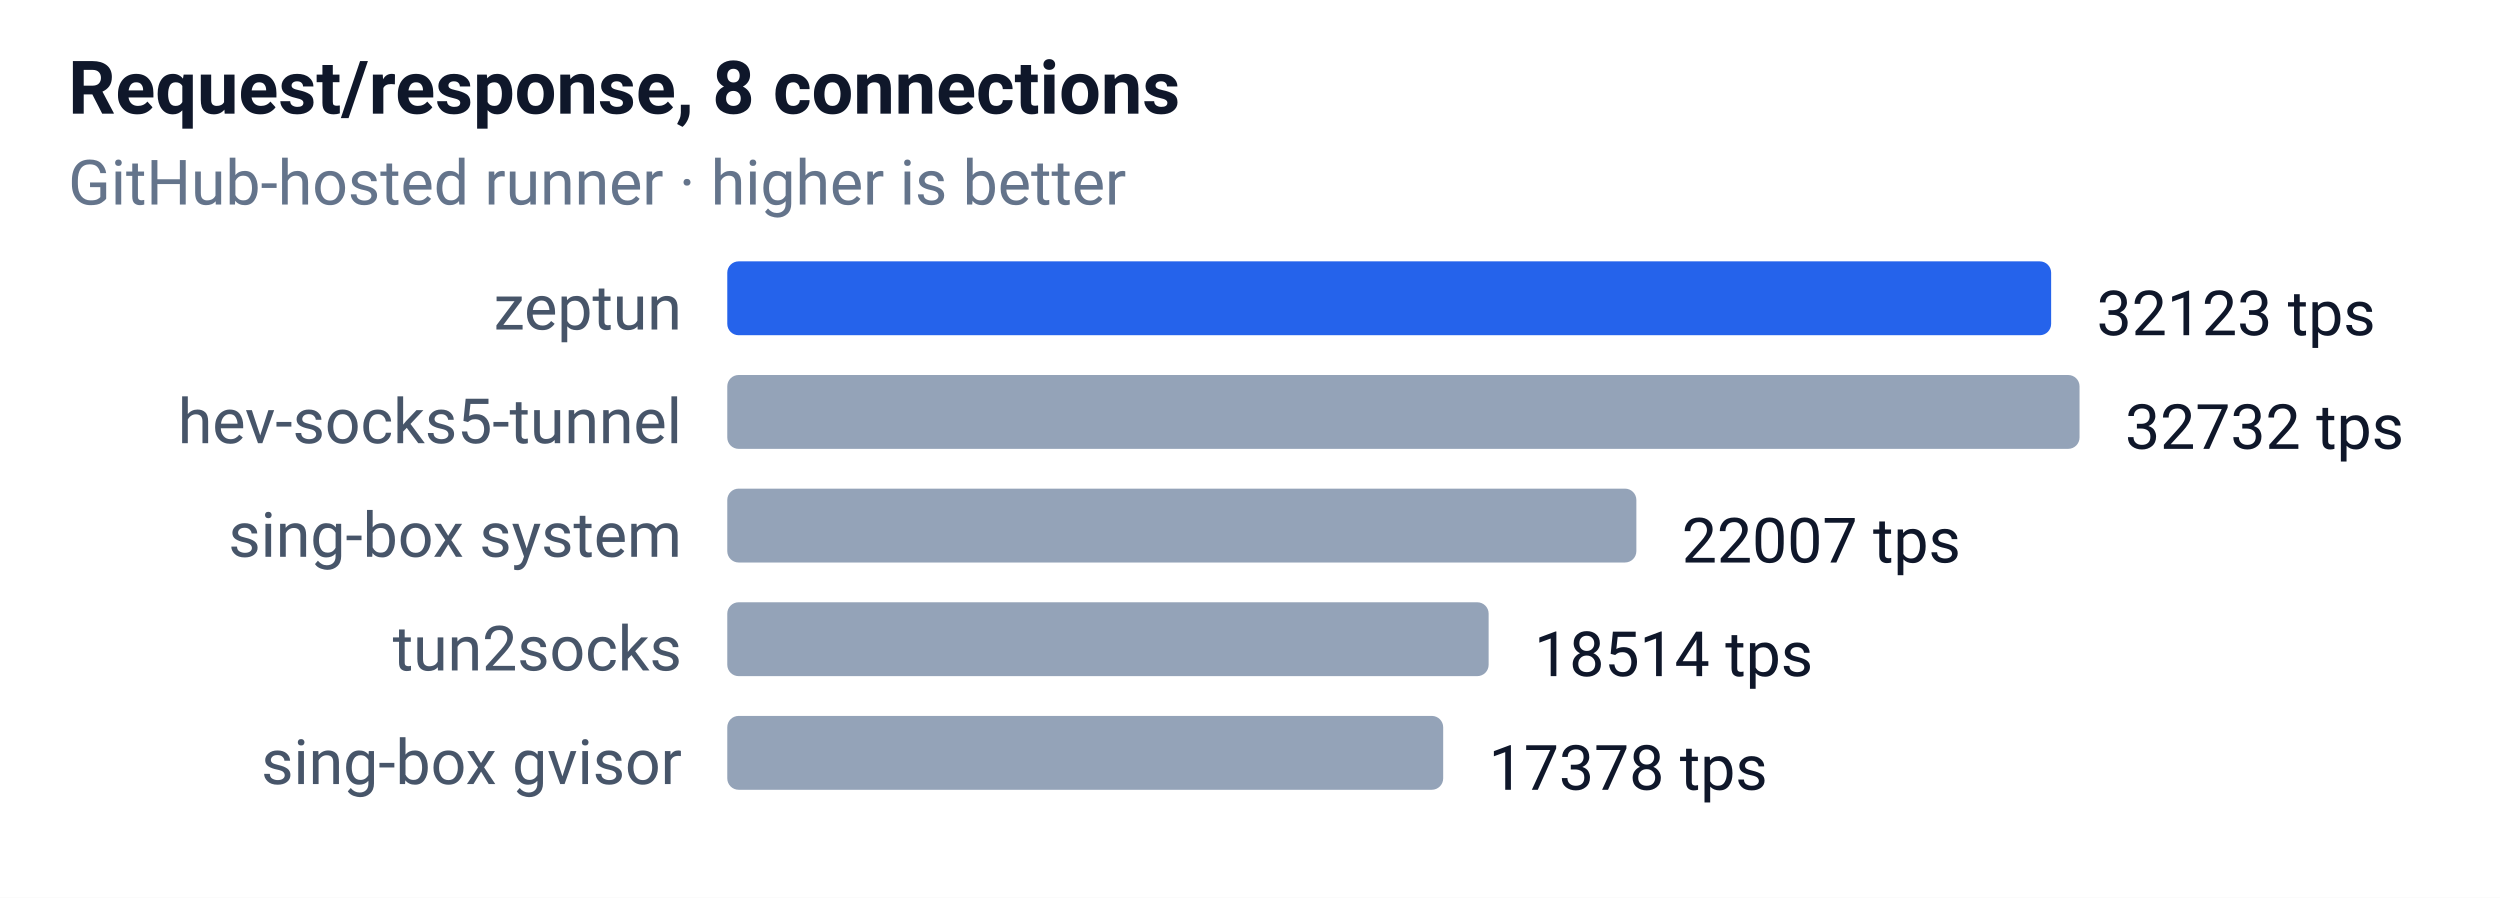
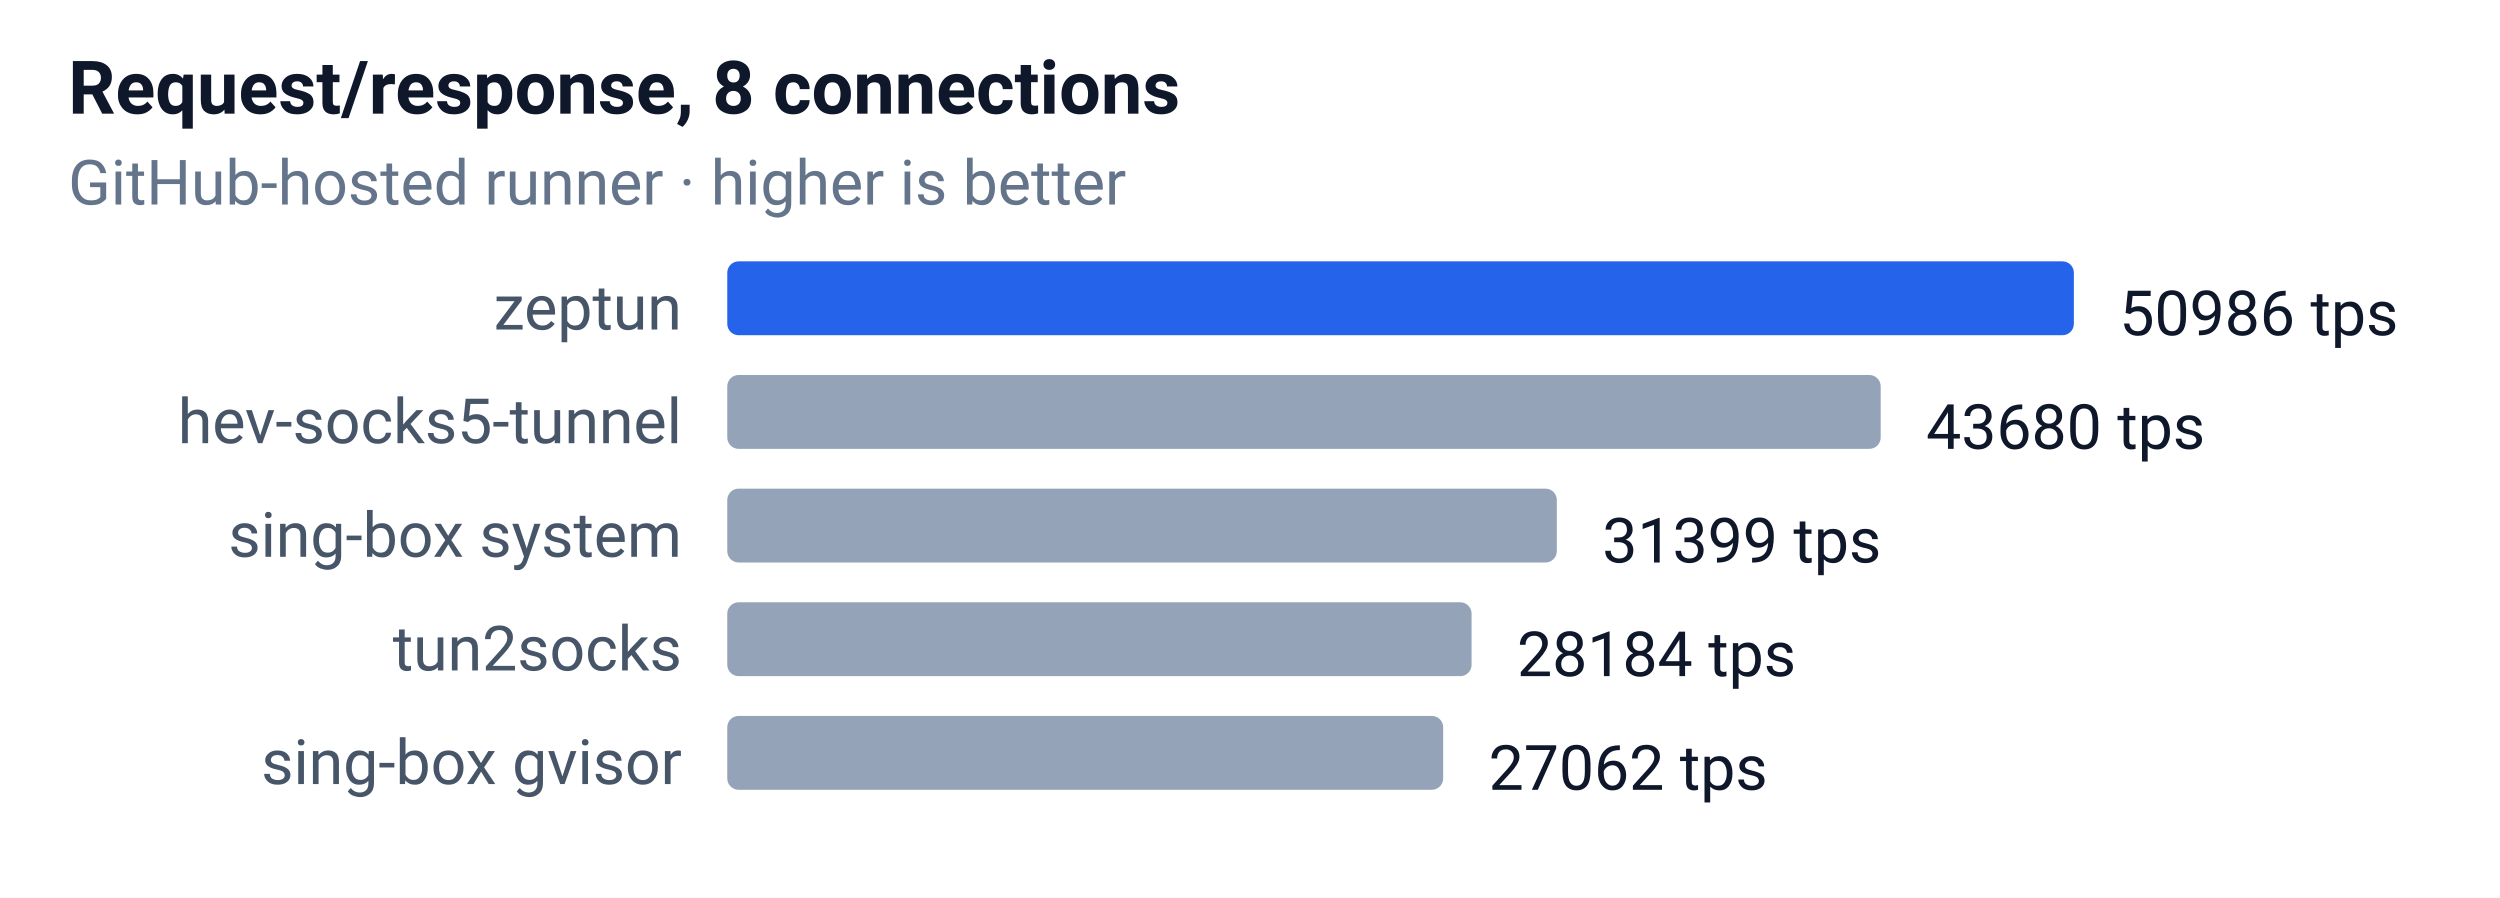
<svg xmlns="http://www.w3.org/2000/svg" width="440" height="158" font-family="-apple-system,Segoe UI,Roboto,sans-serif" font-size="12">
  <rect width="100%" height="100%" fill="#ffffff" />
  <text x="12" y="20" font-size="13" font-weight="600" fill="#0f172a">Request/response, 8 connections</text>
  <text x="12" y="36" font-size="11" fill="#64748b">GitHub-hosted runner · higher is better</text>
  <text x="120" y="58" text-anchor="end" font-size="11" fill="#475569">zeptun</text>
-   <rect x="128" y="46" width="233" height="13" rx="2" fill="#2563eb" />
-   <text x="369" y="59" font-size="11" fill="#0f172a">32123 tps</text>
+   <rect x="128" y="46" width="237" height="13" rx="2" fill="#2563eb" />
+   <text x="373" y="59" font-size="11" fill="#0f172a">50986 tps</text>
  <text x="120" y="78" text-anchor="end" font-size="11" fill="#475569">hev-socks5-tunnel</text>
-   <rect x="128" y="66" width="238" height="13" rx="2" fill="#94a3b8" />
-   <text x="374" y="79" font-size="11" fill="#0f172a">32732 tps</text>
+   <rect x="128" y="66" width="203" height="13" rx="2" fill="#94a3b8" />
+   <text x="339" y="79" font-size="11" fill="#0f172a">43680 tps</text>
  <text x="120" y="98" text-anchor="end" font-size="11" fill="#475569">sing-box system</text>
-   <rect x="128" y="86" width="160" height="13" rx="2" fill="#94a3b8" />
-   <text x="296" y="99" font-size="11" fill="#0f172a">22007 tps</text>
+   <rect x="128" y="86" width="146" height="13" rx="2" fill="#94a3b8" />
+   <text x="282" y="99" font-size="11" fill="#0f172a">31399 tps</text>
  <text x="120" y="118" text-anchor="end" font-size="11" fill="#475569">tun2socks</text>
-   <rect x="128" y="106" width="134" height="13" rx="2" fill="#94a3b8" />
-   <text x="270" y="119" font-size="11" fill="#0f172a">18514 tps</text>
+   <rect x="128" y="106" width="131" height="13" rx="2" fill="#94a3b8" />
+   <text x="267" y="119" font-size="11" fill="#0f172a">28184 tps</text>
  <text x="120" y="138" text-anchor="end" font-size="11" fill="#475569">sing-box gvisor</text>
  <rect x="128" y="126" width="126" height="13" rx="2" fill="#94a3b8" />
-   <text x="262" y="139" font-size="11" fill="#0f172a">17378 tps</text>
+   <text x="262" y="139" font-size="11" fill="#0f172a">27062 tps</text>
</svg>
